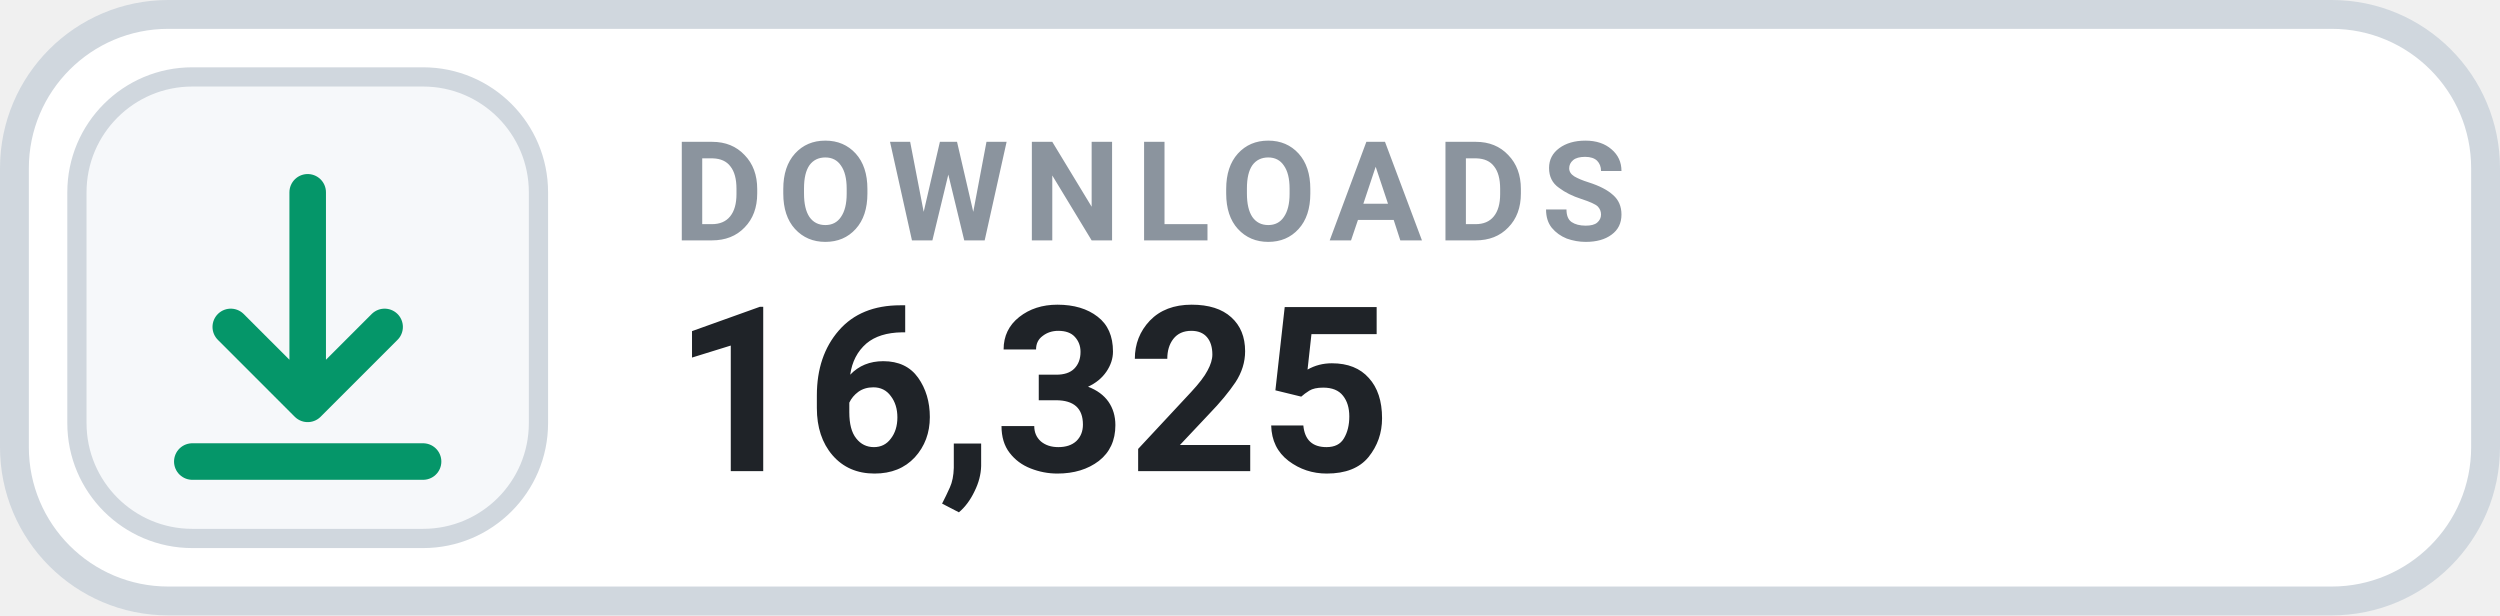
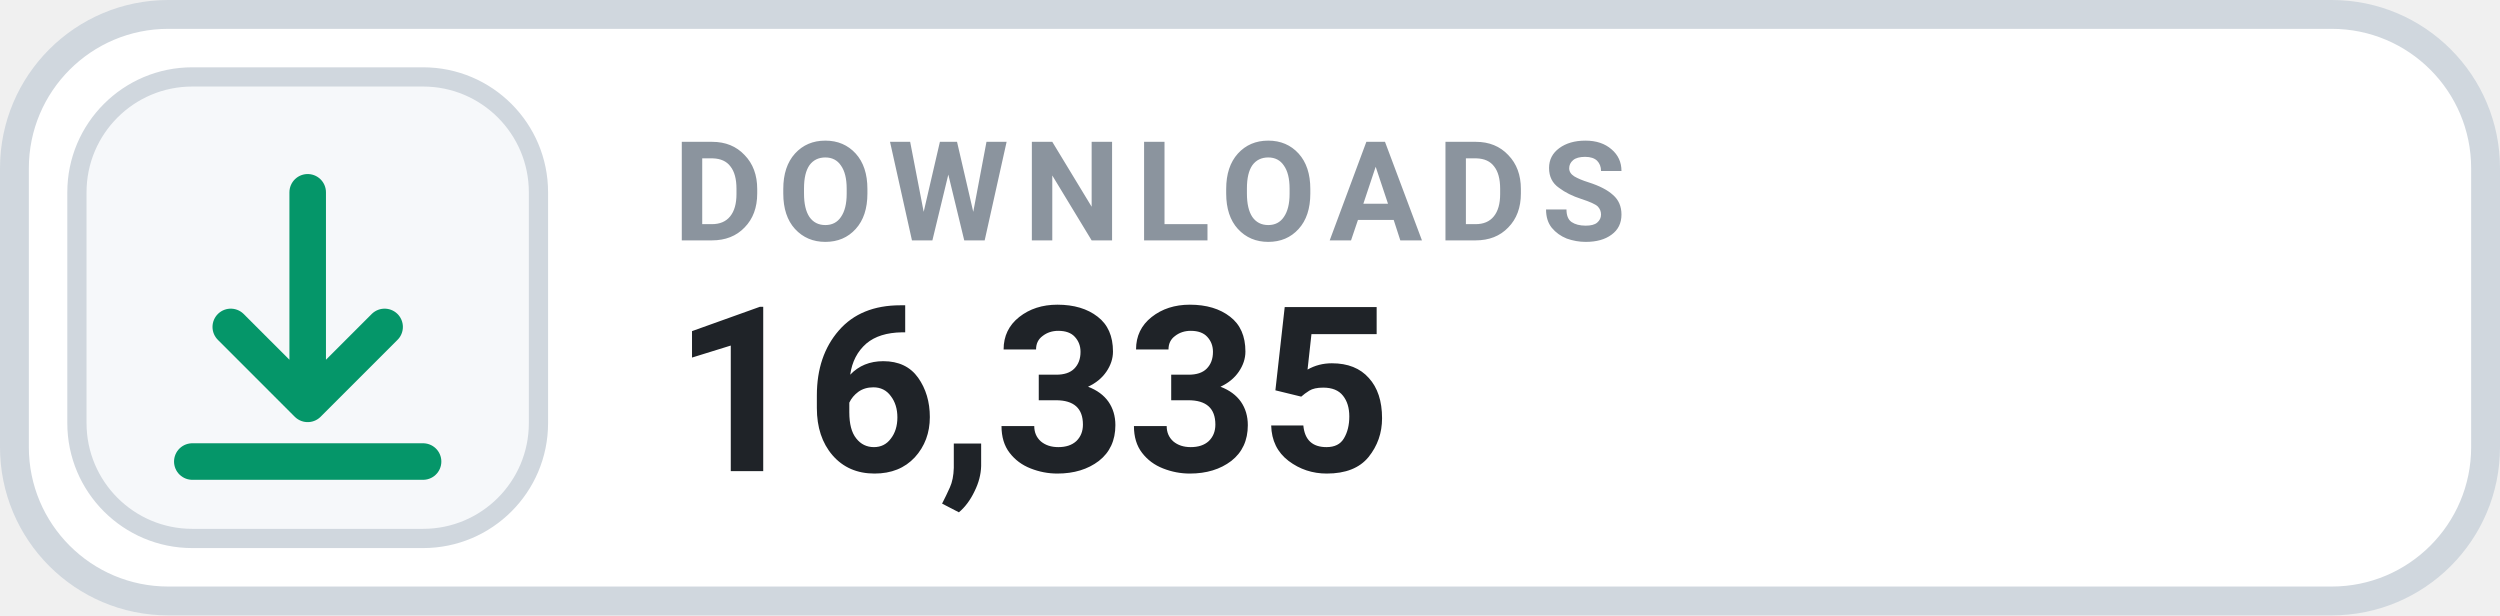
- <svg xmlns="http://www.w3.org/2000/svg" width="130" height="32" viewBox="0 0 130 32" role="img" aria-label="DOWNLOADS 16,325">
+ <svg xmlns="http://www.w3.org/2000/svg" width="130" height="32" viewBox="0 0 130 32" role="img" aria-label="DOWNLOADS 16,335">
  <rect x=".75" y=".75" width="128.5" height="30.5" rx="8" fill="#FFFFFF" stroke="#D0D7DE" stroke-width="1.5" />
  <rect x="4" y="4" width="24" height="24" rx="6" fill="#F6F8FA" stroke="#D0D7DE" stroke-width="1" />
  <g transform="translate(16 16)" style="color:#059669;">
    <path d="M0 -6 v11 m0 0 l4 -4 m-4 4 l-4 -4 M-6 8 h12" fill="none" stroke="currentColor" stroke-width="1.9" stroke-linecap="round" stroke-linejoin="round" />
  </g>
  <text x="35" y="12.5" fill="#8B949E" font-family="-apple-system,BlinkMacSystemFont,'Segoe UI',Roboto,Helvetica,Arial,sans-serif" font-size="7.2" font-weight="700" letter-spacing=".75">DOWNLOADS</text>
-   <text x="35" y="24.5" fill="#1F2328" font-family="-apple-system,BlinkMacSystemFont,'Segoe UI',Roboto,Helvetica,Arial,sans-serif" font-size="12" font-weight="700">16,325</text>
+   <text x="35" y="24.5" fill="#1F2328" font-family="-apple-system,BlinkMacSystemFont,'Segoe UI',Roboto,Helvetica,Arial,sans-serif" font-size="12" font-weight="700">16,335</text>
</svg>
